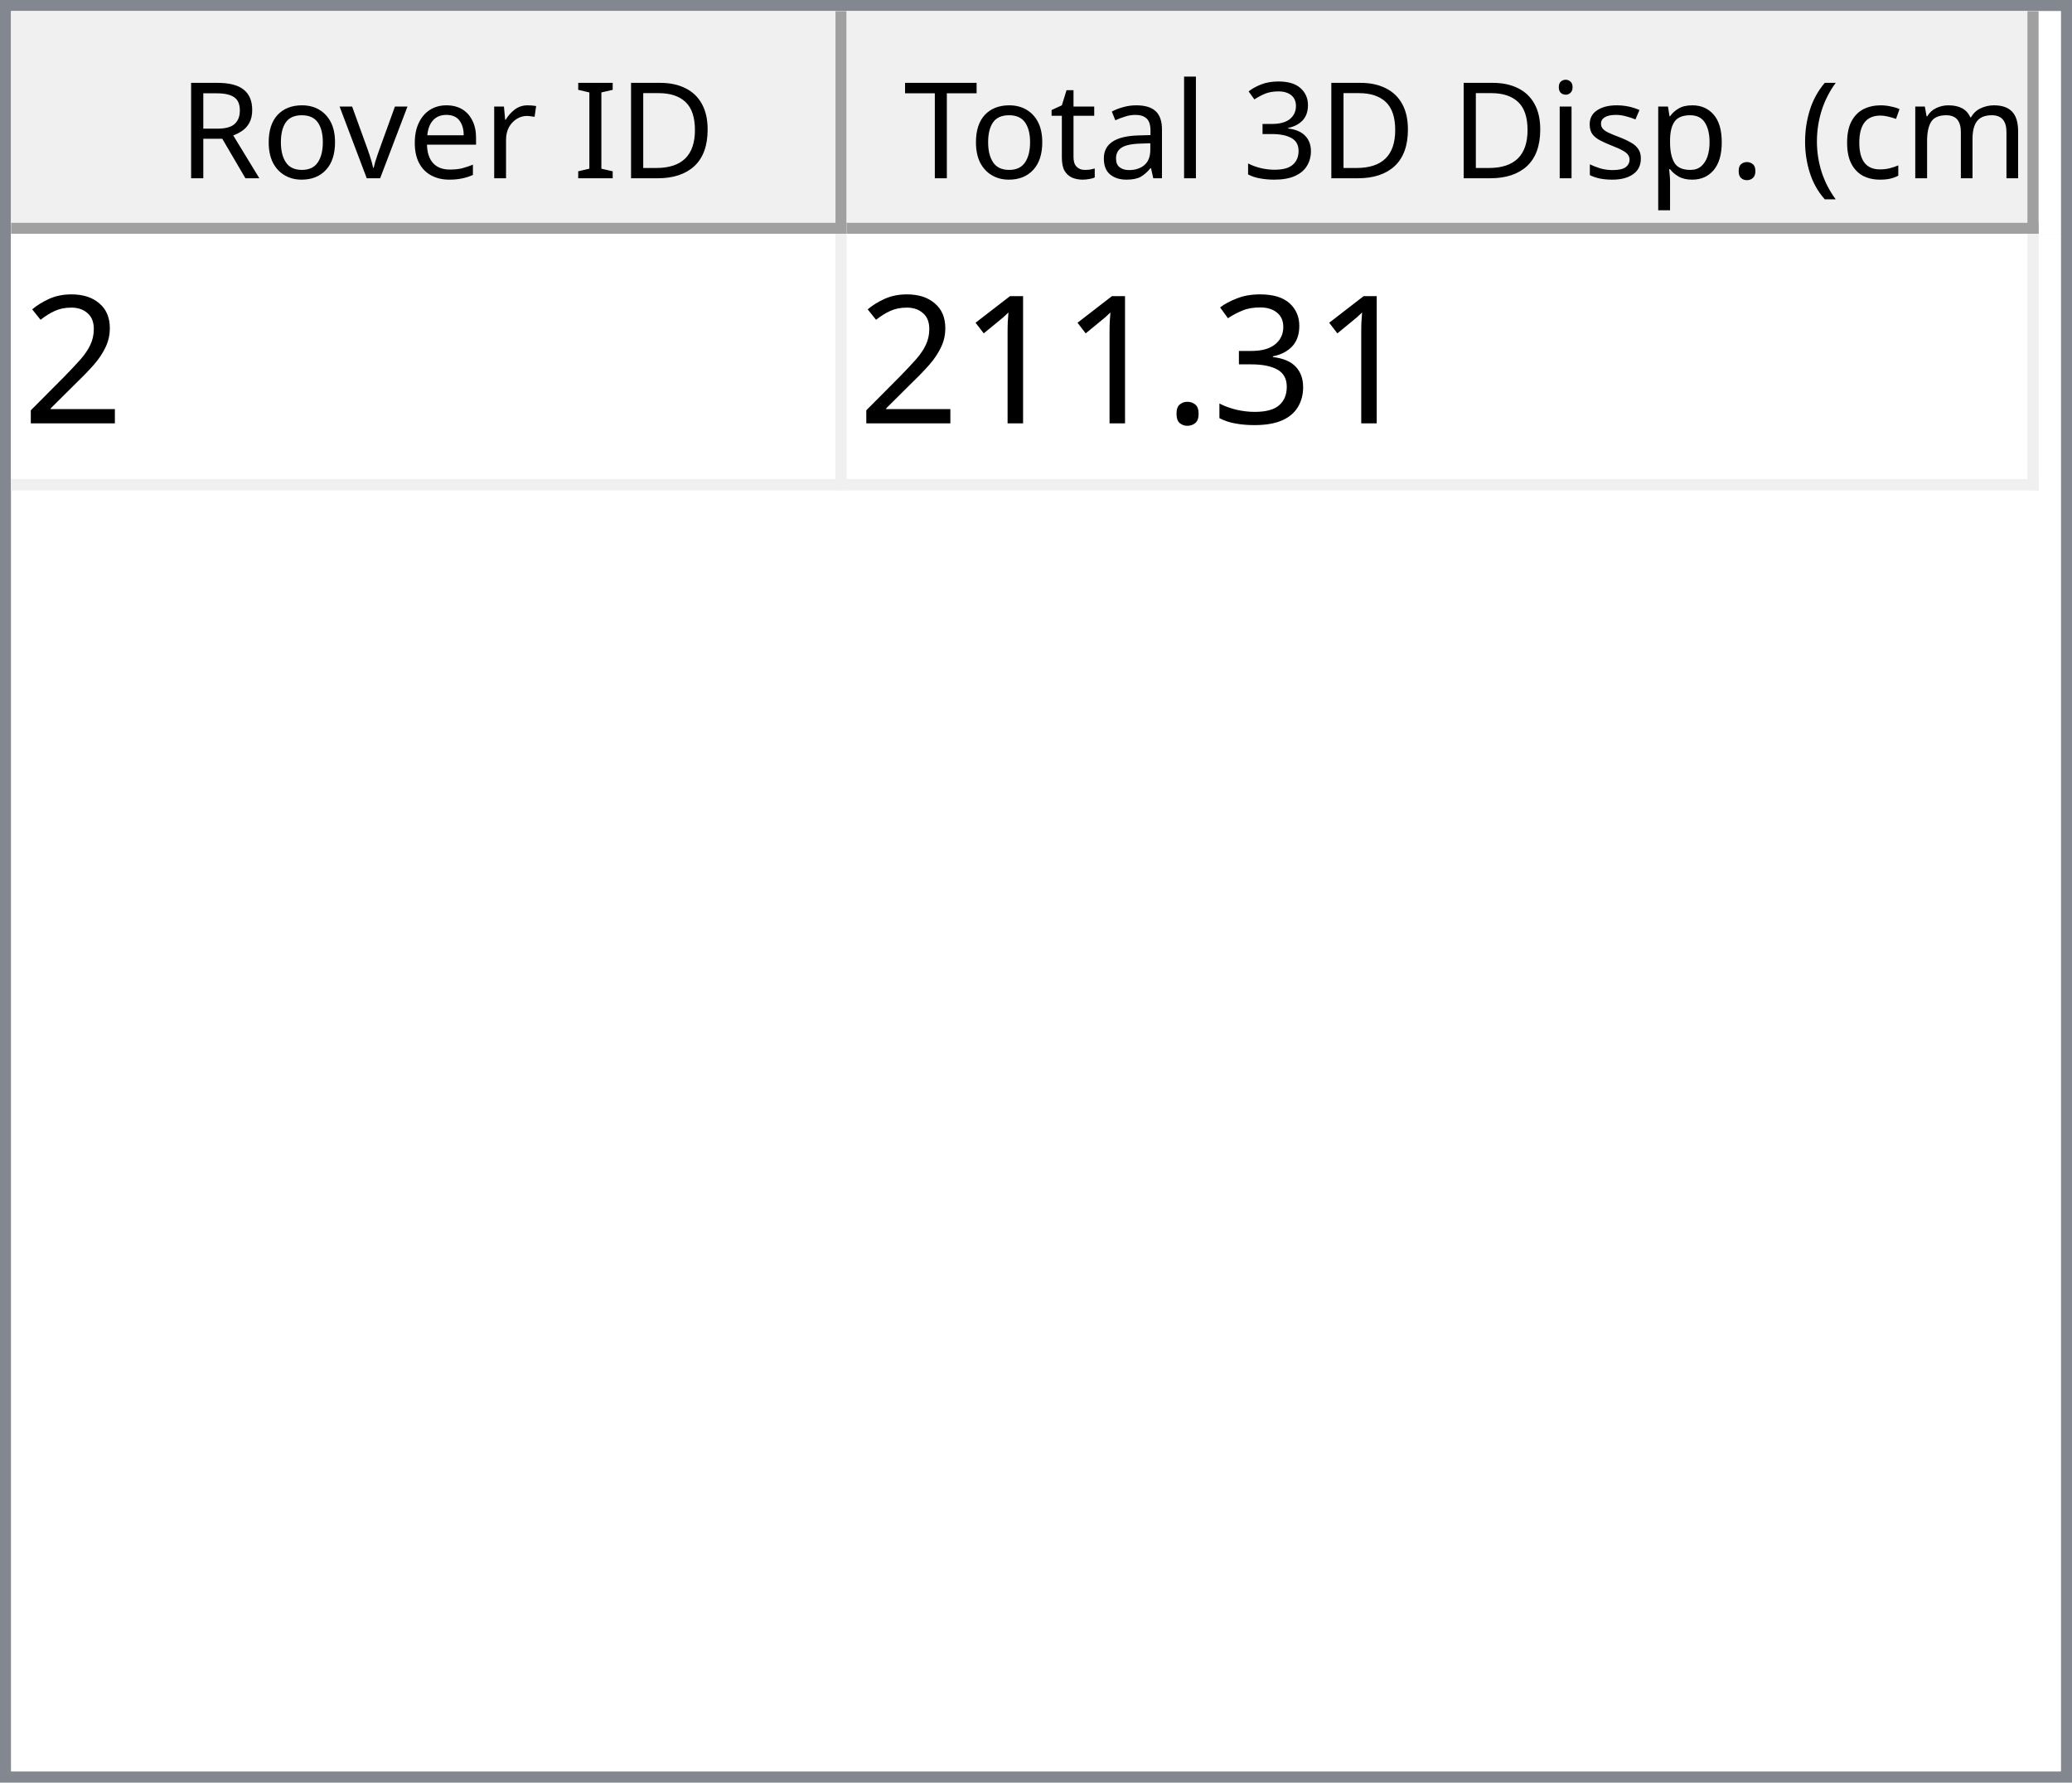
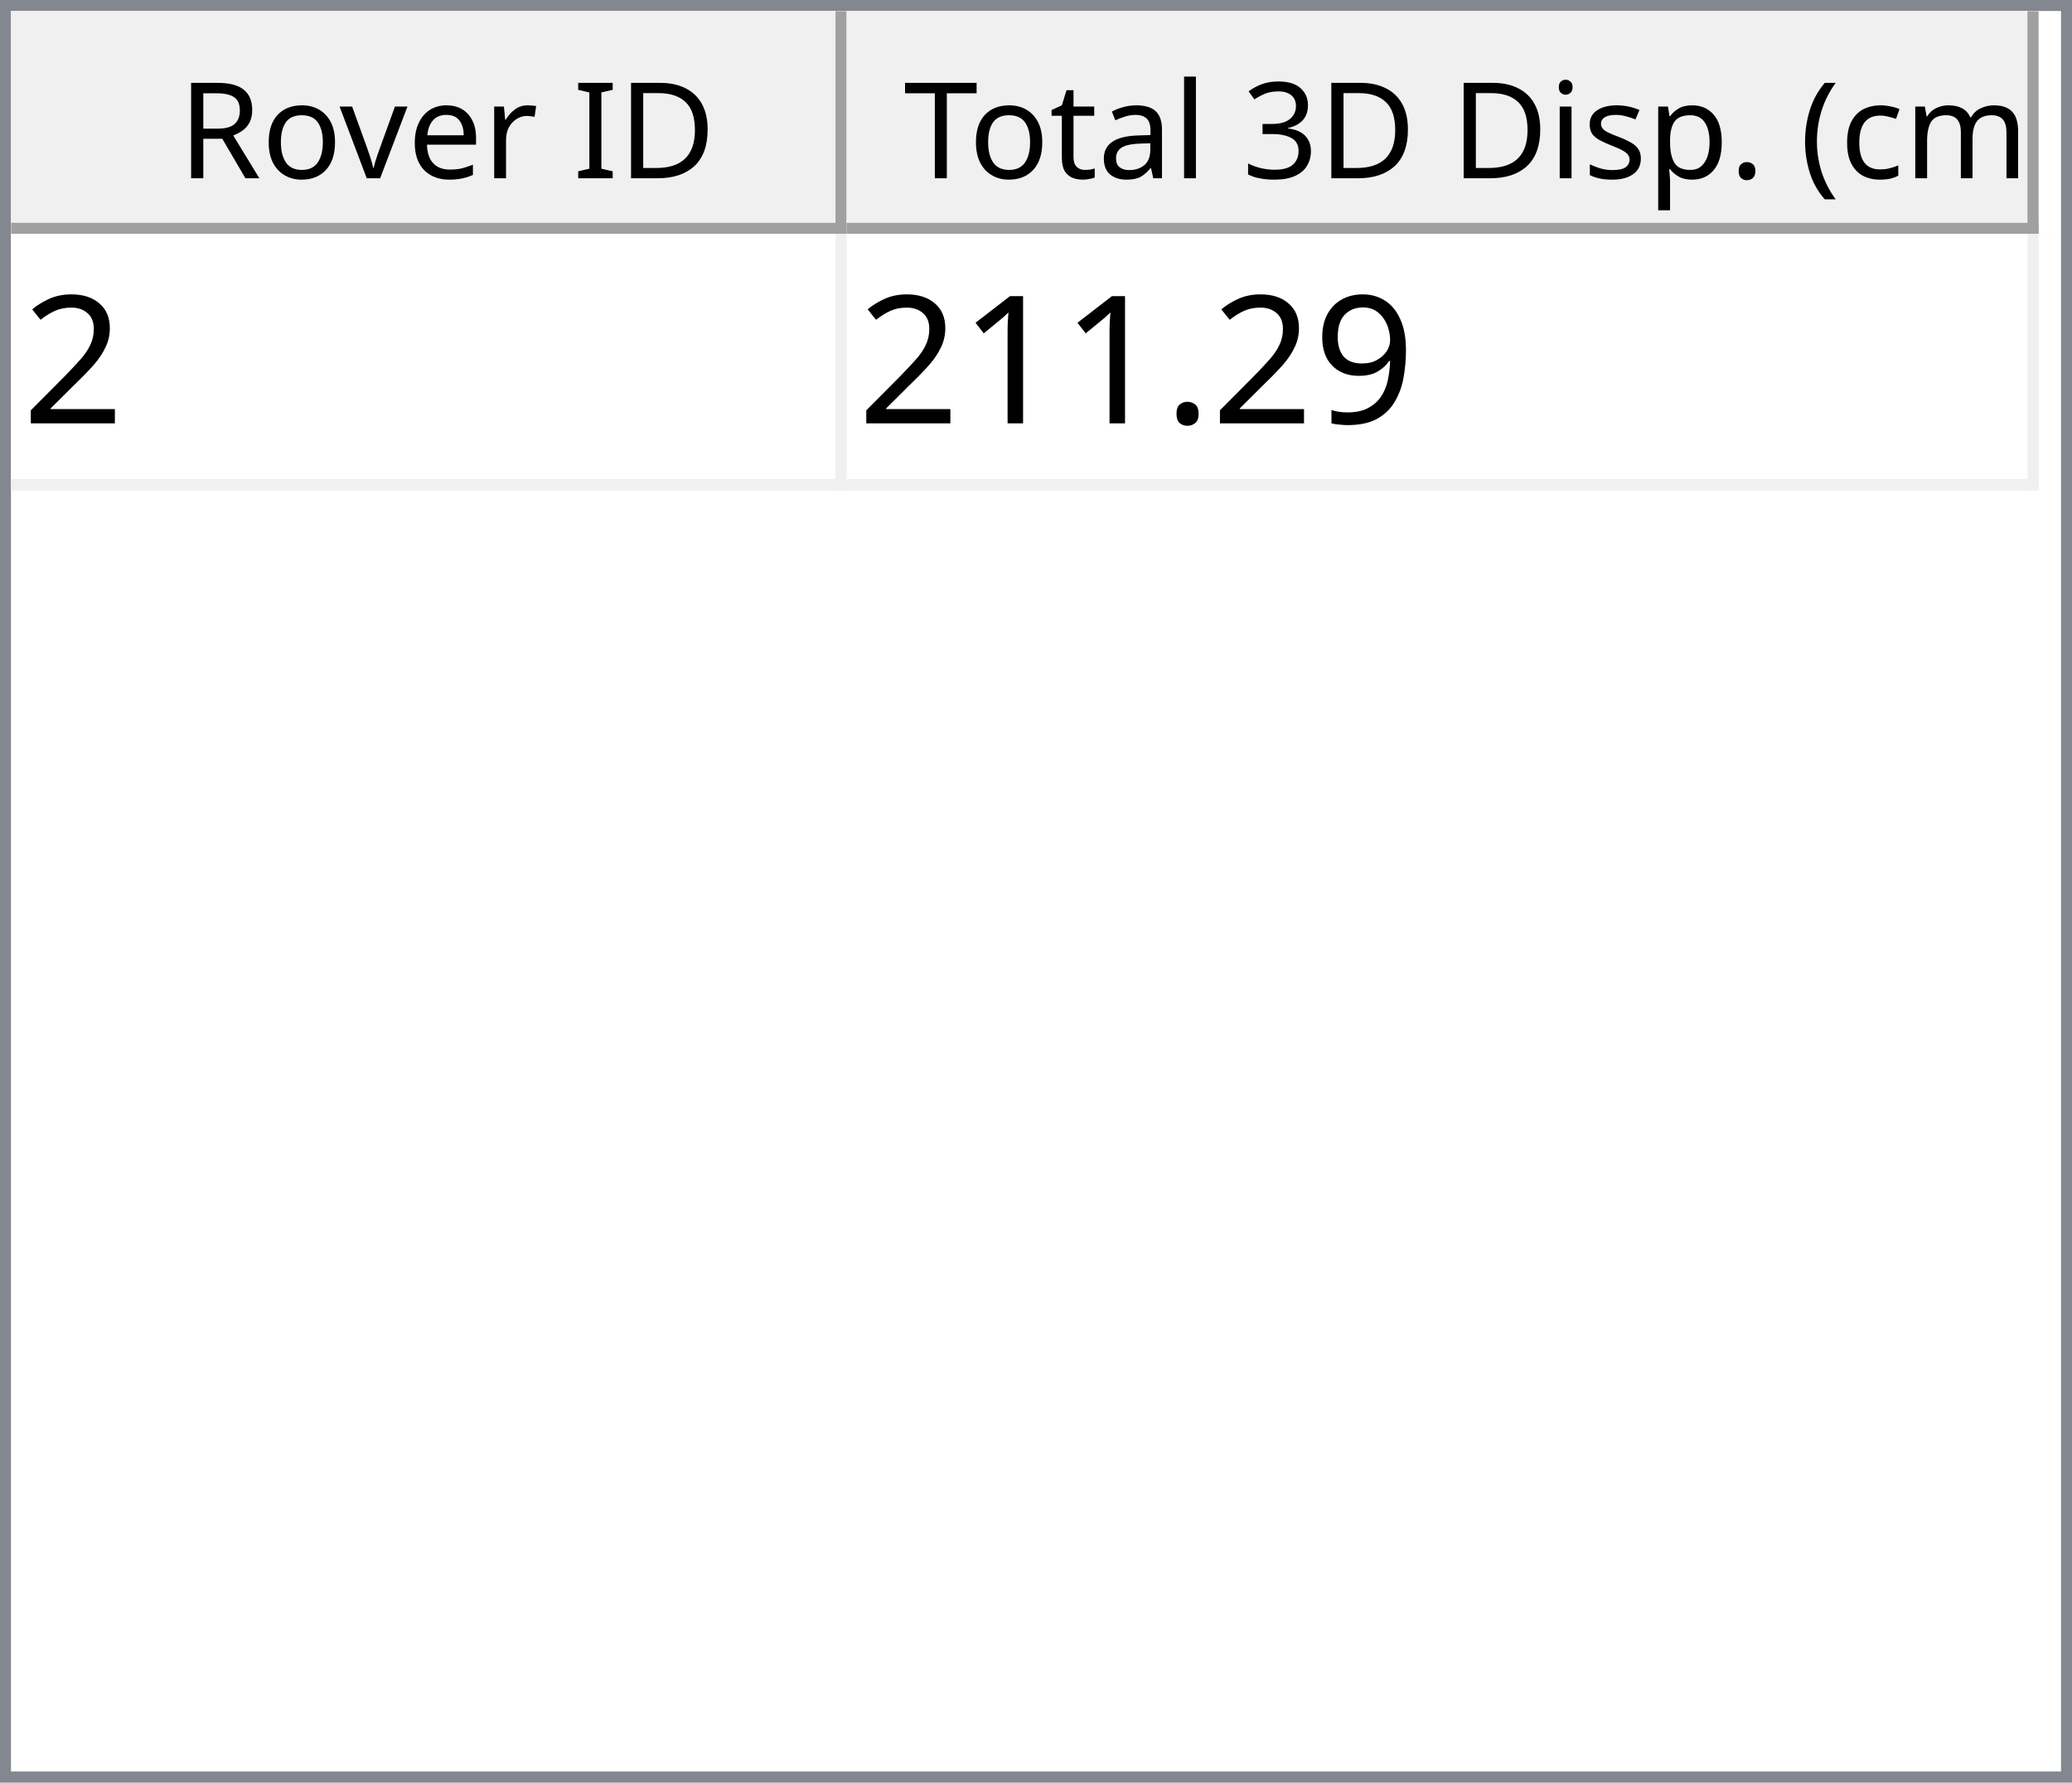
<svg xmlns="http://www.w3.org/2000/svg" style="fill-opacity:1; color-rendering:auto; color-interpolation:auto; text-rendering:auto; stroke:black; stroke-linecap:square; stroke-miterlimit:10; shape-rendering:auto; stroke-opacity:1; fill:black; stroke-dasharray:none; font-weight:normal; stroke-width:1; font-family:'Dialog'; font-style:normal; stroke-linejoin:miter; font-size:12px; stroke-dashoffset:0; image-rendering:auto;" width="186" height="160">
  <defs id="genericDefs" />
  <g>
    <defs id="defs1">
      <clipPath clipPathUnits="userSpaceOnUse" id="clipPath1">
        <path d="M0 0 L186 0 L186 160 L0 160 L0 0 Z" />
      </clipPath>
      <clipPath clipPathUnits="userSpaceOnUse" id="clipPath2">
        <path d="M0 0 L0 160 L186 160 L186 0 Z" />
      </clipPath>
      <clipPath clipPathUnits="userSpaceOnUse" id="clipPath3">
        <path d="M0 0 L0 20 L184 20 L184 0 Z" />
      </clipPath>
      <clipPath clipPathUnits="userSpaceOnUse" id="clipPath4">
        <path d="M0 0 L0 20 L75 20 L75 0 Z" />
      </clipPath>
      <clipPath clipPathUnits="userSpaceOnUse" id="clipPath5">
        <path d="M1 1 L1 19 L74 19 L74 1 Z" />
      </clipPath>
      <clipPath clipPathUnits="userSpaceOnUse" id="clipPath6">
        <path d="M0 0 L0 18 L73 18 L73 0 Z" />
      </clipPath>
      <clipPath clipPathUnits="userSpaceOnUse" id="clipPath7">
        <path d="M-0.5 -0.5 L-0.5 19.5 L74.5 19.5 L74.5 -0.5 Z" />
      </clipPath>
      <clipPath clipPathUnits="userSpaceOnUse" id="clipPath8">
        <path d="M0 0 L0 20 L107 20 L107 0 Z" />
      </clipPath>
      <clipPath clipPathUnits="userSpaceOnUse" id="clipPath9">
        <path d="M1 1 L1 19 L106 19 L106 1 Z" />
      </clipPath>
      <clipPath clipPathUnits="userSpaceOnUse" id="clipPath10">
        <path d="M0 0 L0 18 L105 18 L105 0 Z" />
      </clipPath>
      <clipPath clipPathUnits="userSpaceOnUse" id="clipPath11">
        <path d="M-0.5 -0.5 L-0.5 19.5 L106.5 19.5 L106.5 -0.5 Z" />
      </clipPath>
      <clipPath clipPathUnits="userSpaceOnUse" id="clipPath12">
        <path d="M0 0 L0 138 L184 138 L184 0 Z" />
      </clipPath>
      <clipPath clipPathUnits="userSpaceOnUse" id="clipPath13">
        <path d="M0 0 L0 23 L182 23 L182 0 Z" />
      </clipPath>
      <clipPath clipPathUnits="userSpaceOnUse" id="clipPath14">
        <path d="M-0.5 -0.5 L-0.5 22.5 L181.5 22.5 L181.5 -0.5 Z" />
      </clipPath>
      <clipPath clipPathUnits="userSpaceOnUse" id="clipPath15">
        <path d="M0 0 L0 22 L74 22 L74 0 Z" />
      </clipPath>
      <clipPath clipPathUnits="userSpaceOnUse" id="clipPath16">
        <path d="M0 0 L0 22 L106 22 L106 0 Z" />
      </clipPath>
      <font horiz-adv-x="64.551" id="font1">
        <font-face ascent="107.91" descent="25.098" units-per-em="100" style="font-style:normal; font-family:Segoe UI; font-weight:normal;" />
        <missing-glyph horiz-adv-x="64.551" d="M8.109 0 L8.109 68.266 L56.453 68.266 L56.453 0 L8.109 0 ZM15.328 7.234 L49.219 7.234 L49.219 61.031 L15.328 61.031 L15.328 7.234 Z" />
        <glyph unicode="D" horiz-adv-x="70.117" d="M9.188 0 L9.188 70.016 L28.516 70.016 Q65.531 70.016 65.531 35.891 Q65.531 19.672 55.25 9.836 Q44.969 0 27.734 0 L9.188 0 ZM17.391 62.594 L17.391 7.422 L27.828 7.422 Q41.609 7.422 49.273 14.797 Q56.938 22.172 56.938 35.688 Q56.938 62.594 28.328 62.594 L17.391 62.594 Z" />
        <glyph unicode="I" horiz-adv-x="26.611" d="M17.391 0 L9.188 0 L9.188 70.016 L17.391 70.016 L17.391 0 Z" />
        <glyph unicode=" " horiz-adv-x="27.393" d="" />
        <glyph unicode="r" horiz-adv-x="34.766" d="M34.188 41.891 Q32.078 43.5 28.125 43.5 Q23 43.5 19.555 38.672 Q16.109 33.844 16.109 25.484 L16.109 0 L8.109 0 L8.109 50 L16.109 50 L16.109 39.703 L16.312 39.703 Q18.016 44.969 21.531 47.922 Q25.047 50.875 29.391 50.875 Q32.516 50.875 34.188 50.203 L34.188 41.891 Z" />
        <glyph unicode="e" horiz-adv-x="52.295" d="M48.297 23 L12.984 23 Q13.188 14.656 17.484 10.109 Q21.781 5.562 29.297 5.562 Q37.75 5.562 44.828 11.141 L44.828 3.609 Q38.234 -1.172 27.391 -1.172 Q16.797 -1.172 10.742 5.641 Q4.688 12.453 4.688 24.812 Q4.688 36.469 11.305 43.82 Q17.922 51.172 27.734 51.172 Q37.547 51.172 42.922 44.828 Q48.297 38.484 48.297 27.203 L48.297 23 ZM40.094 29.781 Q40.047 36.719 36.75 40.578 Q33.453 44.438 27.594 44.438 Q21.922 44.438 17.969 40.383 Q14.016 36.328 13.094 29.781 L40.094 29.781 Z" />
        <glyph unicode="v" horiz-adv-x="47.9" d="M47.406 50 L27.484 0 L19.625 0 L0.688 50 L9.469 50 L22.172 13.672 Q23.578 9.672 23.922 6.688 L24.125 6.688 Q24.609 10.453 25.688 13.484 L38.969 50 L47.406 50 Z" />
        <glyph unicode="o" horiz-adv-x="58.594" d="M29 -1.172 Q17.922 -1.172 11.305 5.836 Q4.688 12.844 4.688 24.422 Q4.688 37.016 11.57 44.094 Q18.453 51.172 30.172 51.172 Q41.359 51.172 47.633 44.289 Q53.906 37.406 53.906 25.203 Q53.906 13.234 47.141 6.031 Q40.375 -1.172 29 -1.172 ZM29.594 44.438 Q21.875 44.438 17.383 39.188 Q12.891 33.938 12.891 24.703 Q12.891 15.828 17.43 10.695 Q21.969 5.562 29.594 5.562 Q37.359 5.562 41.531 10.594 Q45.703 15.625 45.703 24.906 Q45.703 34.281 41.531 39.359 Q37.359 44.438 29.594 44.438 Z" />
        <glyph unicode="R" horiz-adv-x="59.814" d="M59.375 0 L49.609 0 L37.891 19.625 Q36.281 22.359 34.766 24.289 Q33.25 26.219 31.664 27.438 Q30.078 28.656 28.25 29.219 Q26.422 29.781 24.125 29.781 L17.391 29.781 L17.391 0 L9.188 0 L9.188 70.016 L30.078 70.016 Q34.672 70.016 38.555 68.867 Q42.438 67.719 45.289 65.375 Q48.141 63.031 49.758 59.547 Q51.375 56.062 51.375 51.375 Q51.375 47.703 50.273 44.656 Q49.172 41.609 47.148 39.211 Q45.125 36.812 42.266 35.133 Q39.406 33.453 35.844 32.516 L35.844 32.328 Q37.594 31.547 38.891 30.547 Q40.188 29.547 41.359 28.18 Q42.531 26.812 43.68 25.078 Q44.828 23.344 46.234 21.047 L59.375 0 ZM17.391 62.594 L17.391 37.203 L28.516 37.203 Q31.594 37.203 34.203 38.133 Q36.812 39.062 38.719 40.797 Q40.625 42.531 41.703 45.047 Q42.781 47.562 42.781 50.688 Q42.781 56.297 39.141 59.445 Q35.5 62.594 28.609 62.594 L17.391 62.594 Z" />
        <glyph unicode=")" horiz-adv-x="30.176" d="M8.297 -15.922 L1.172 -15.922 Q16.406 2.344 16.406 26.812 Q16.406 51.469 1.078 70.016 L8.297 70.016 Q23.531 52.156 23.531 26.703 Q23.531 1.375 8.297 -15.922 Z" />
        <glyph unicode="m" horiz-adv-x="86.133" d="M79.109 0 L71.094 0 L71.094 28.719 Q71.094 37.016 68.531 40.727 Q65.969 44.438 59.906 44.438 Q54.781 44.438 51.195 39.75 Q47.609 35.062 47.609 28.516 L47.609 0 L39.594 0 L39.594 29.688 Q39.594 44.438 28.219 44.438 Q22.953 44.438 19.531 40.016 Q16.109 35.594 16.109 28.516 L16.109 0 L8.109 0 L8.109 50 L16.109 50 L16.109 42.094 L16.312 42.094 Q21.625 51.172 31.844 51.172 Q36.969 51.172 40.773 48.312 Q44.578 45.453 46 40.828 Q51.562 51.172 62.594 51.172 Q79.109 51.172 79.109 30.812 L79.109 0 Z" />
        <glyph unicode="c" horiz-adv-x="46.191" d="M42.188 2.297 Q36.422 -1.172 28.516 -1.172 Q17.828 -1.172 11.258 5.789 Q4.688 12.75 4.688 23.828 Q4.688 36.188 11.766 43.68 Q18.844 51.172 30.672 51.172 Q37.25 51.172 42.281 48.734 L42.281 40.531 Q36.719 44.438 30.375 44.438 Q22.703 44.438 17.797 38.945 Q12.891 33.453 12.891 24.516 Q12.891 15.719 17.508 10.641 Q22.125 5.562 29.891 5.562 Q36.422 5.562 42.188 9.906 L42.188 2.297 Z" />
        <glyph unicode="(" horiz-adv-x="30.176" d="M29.109 -15.922 L21.969 -15.922 Q6.844 1.375 6.844 26.703 Q6.844 52.156 21.969 70.016 L29.203 70.016 Q13.875 51.469 13.875 26.812 Q13.875 2.344 29.109 -15.922 Z" />
        <glyph unicode="." horiz-adv-x="21.68" d="M10.891 -1.078 Q8.641 -1.078 7.055 0.539 Q5.469 2.156 5.469 4.391 Q5.469 6.641 7.055 8.273 Q8.641 9.906 10.891 9.906 Q13.188 9.906 14.797 8.273 Q16.406 6.641 16.406 4.391 Q16.406 2.156 14.797 0.539 Q13.188 -1.078 10.891 -1.078 Z" />
        <glyph unicode="p" horiz-adv-x="58.789" d="M16.312 7.234 L16.109 7.234 L16.109 -23 L8.109 -23 L8.109 50 L16.109 50 L16.109 41.219 L16.312 41.219 Q22.219 51.172 33.594 51.172 Q43.266 51.172 48.688 44.461 Q54.109 37.75 54.109 26.469 Q54.109 13.922 48 6.375 Q41.891 -1.172 31.297 -1.172 Q21.578 -1.172 16.312 7.234 ZM16.109 27.391 L16.109 20.406 Q16.109 14.203 20.141 9.883 Q24.172 5.562 30.375 5.562 Q37.641 5.562 41.773 11.133 Q45.906 16.703 45.906 26.609 Q45.906 34.969 42.047 39.703 Q38.188 44.438 31.594 44.438 Q24.609 44.438 20.359 39.578 Q16.109 34.719 16.109 27.391 Z" />
        <glyph unicode="s" horiz-adv-x="42.432" d="M5.078 1.812 L5.078 10.406 Q11.625 5.562 19.484 5.562 Q30.031 5.562 30.031 12.594 Q30.031 14.594 29.125 15.992 Q28.219 17.391 26.68 18.461 Q25.141 19.531 23.07 20.383 Q21 21.234 18.609 22.172 Q15.281 23.484 12.766 24.828 Q10.25 26.172 8.57 27.859 Q6.891 29.547 6.031 31.695 Q5.172 33.844 5.172 36.719 Q5.172 40.234 6.789 42.945 Q8.406 45.656 11.086 47.484 Q13.766 49.312 17.211 50.242 Q20.656 51.172 24.312 51.172 Q30.812 51.172 35.938 48.922 L35.938 40.828 Q30.422 44.438 23.25 44.438 Q21 44.438 19.195 43.922 Q17.391 43.406 16.094 42.477 Q14.797 41.547 14.086 40.258 Q13.375 38.969 13.375 37.406 Q13.375 35.453 14.086 34.133 Q14.797 32.812 16.164 31.789 Q17.531 30.766 19.484 29.938 Q21.438 29.109 23.922 28.125 Q27.25 26.859 29.883 25.516 Q32.516 24.172 34.375 22.484 Q36.234 20.797 37.234 18.602 Q38.234 16.406 38.234 13.375 Q38.234 9.672 36.602 6.938 Q34.969 4.203 32.234 2.398 Q29.5 0.594 25.93 -0.289 Q22.359 -1.172 18.453 -1.172 Q10.75 -1.172 5.078 1.812 Z" />
        <glyph unicode="i" horiz-adv-x="24.219" d="M12.203 62.703 Q10.062 62.703 8.547 64.164 Q7.031 65.625 7.031 67.875 Q7.031 70.125 8.547 71.609 Q10.062 73.094 12.203 73.094 Q14.406 73.094 15.945 71.609 Q17.484 70.125 17.484 67.875 Q17.484 65.719 15.945 64.211 Q14.406 62.703 12.203 62.703 ZM16.109 0 L8.109 0 L8.109 50 L16.109 50 L16.109 0 Z" />
        <glyph unicode="3" horiz-adv-x="53.906" d="M46.531 19.828 Q46.531 15.094 44.75 11.211 Q42.969 7.328 39.719 4.57 Q36.469 1.812 31.93 0.297 Q27.391 -1.219 21.922 -1.219 Q11.922 -1.219 6 2.594 L6 11.188 Q13.094 5.609 22.219 5.609 Q25.875 5.609 28.828 6.539 Q31.781 7.469 33.906 9.227 Q36.031 10.984 37.18 13.477 Q38.328 15.969 38.328 19.094 Q38.328 32.812 18.797 32.812 L12.984 32.812 L12.984 39.594 L18.5 39.594 Q35.797 39.594 35.797 52.484 Q35.797 64.406 22.609 64.406 Q15.188 64.406 8.688 59.422 L8.688 67.188 Q15.375 71.188 24.609 71.188 Q29 71.188 32.57 69.969 Q36.141 68.75 38.68 66.555 Q41.219 64.359 42.609 61.281 Q44 58.203 44 54.5 Q44 40.672 30.031 36.719 L30.031 36.531 Q33.594 36.141 36.625 34.797 Q39.656 33.453 41.852 31.305 Q44.047 29.156 45.289 26.25 Q46.531 23.344 46.531 19.828 Z" />
        <glyph unicode="l" horiz-adv-x="24.219" d="M16.109 0 L8.109 0 L8.109 74.031 L16.109 74.031 L16.109 0 Z" />
        <glyph unicode="a" horiz-adv-x="50.879" d="M43.891 0 L35.891 0 L35.891 7.812 L35.688 7.812 Q30.469 -1.172 20.312 -1.172 Q12.844 -1.172 8.617 2.781 Q4.391 6.734 4.391 13.281 Q4.391 27.297 20.906 29.594 L35.891 31.688 Q35.891 44.438 25.594 44.438 Q16.547 44.438 9.281 38.281 L9.281 46.484 Q16.656 51.172 26.266 51.172 Q43.891 51.172 43.891 32.516 L43.891 0 ZM35.891 25.297 L23.828 23.641 Q18.266 22.859 15.43 20.875 Q12.594 18.891 12.594 13.875 Q12.594 10.203 15.211 7.883 Q17.828 5.562 22.172 5.562 Q28.125 5.562 32.008 9.742 Q35.891 13.922 35.891 20.312 L35.891 25.297 Z" />
        <glyph unicode="t" horiz-adv-x="33.887" d="M31.297 0.484 Q28.469 -1.078 23.828 -1.078 Q10.688 -1.078 10.688 13.578 L10.688 43.172 L2.094 43.172 L2.094 50 L10.688 50 L10.688 62.203 L18.703 64.797 L18.703 50 L31.297 50 L31.297 43.172 L18.703 43.172 L18.703 14.984 Q18.703 9.969 20.414 7.82 Q22.125 5.672 26.078 5.672 Q29.109 5.672 31.297 7.328 L31.297 0.484 Z" />
        <glyph unicode="T" horiz-adv-x="52.393" d="M50.594 62.594 L30.375 62.594 L30.375 0 L22.172 0 L22.172 62.594 L2 62.594 L2 70.016 L50.594 70.016 L50.594 62.594 Z" />
      </font>
      <font horiz-adv-x="75.0" id="font2">
        <font-face ascent="100.537" descent="21.973" units-per-em="100" style="font-style:normal; font-family:sans-serif; font-weight:normal;" />
        <missing-glyph horiz-adv-x="75.0" d="M12.5 0 L12.5 62.5 L62.5 62.5 L62.5 0 L12.5 0 ZM14.062 1.562 L60.938 1.562 L60.938 60.938 L14.062 60.938 L14.062 1.562 Z" />
        <glyph unicode="2" horiz-adv-x="55.615" d="M50.344 8.453 L50.344 0 L3.031 0 Q2.938 3.172 4.047 6.109 Q5.859 10.938 9.836 15.625 Q13.812 20.312 21.344 26.469 Q33.016 36.031 37.117 41.625 Q41.219 47.219 41.219 52.203 Q41.219 57.422 37.477 61.008 Q33.734 64.594 27.734 64.594 Q21.391 64.594 17.578 60.789 Q13.766 56.984 13.719 50.25 L4.688 51.172 Q5.609 61.281 11.664 66.578 Q17.719 71.875 27.938 71.875 Q38.234 71.875 44.242 66.164 Q50.25 60.453 50.25 52 Q50.25 47.703 48.492 43.555 Q46.734 39.406 42.656 34.812 Q38.578 30.219 29.109 22.219 Q21.188 15.578 18.945 13.211 Q16.703 10.844 15.234 8.453 L50.344 8.453 Z" />
-         <glyph unicode="3" horiz-adv-x="55.615" d="M4.203 18.891 L12.984 20.062 Q14.5 12.594 18.141 9.297 Q21.781 6 27 6 Q33.203 6 37.477 10.297 Q41.75 14.594 41.75 20.953 Q41.75 27 37.797 30.93 Q33.844 34.859 27.734 34.859 Q25.25 34.859 21.531 33.891 L22.516 41.609 Q23.391 41.5 23.922 41.5 Q29.547 41.5 34.039 44.43 Q38.531 47.359 38.531 53.469 Q38.531 58.297 35.258 61.477 Q31.984 64.656 26.812 64.656 Q21.688 64.656 18.266 61.43 Q14.844 58.203 13.875 51.766 L5.078 53.328 Q6.688 62.156 12.398 67.016 Q18.109 71.875 26.609 71.875 Q32.469 71.875 37.398 69.359 Q42.328 66.844 44.945 62.5 Q47.562 58.156 47.562 53.266 Q47.562 48.641 45.07 44.828 Q42.578 41.016 37.703 38.766 Q44.047 37.312 47.562 32.695 Q51.078 28.078 51.078 21.141 Q51.078 11.766 44.242 5.25 Q37.406 -1.266 26.953 -1.266 Q17.531 -1.266 11.305 4.352 Q5.078 9.969 4.203 18.891 Z" />
+         <glyph unicode="9" horiz-adv-x="55.615" d="M5.469 16.547 L13.922 17.328 Q14.984 11.375 18.016 8.688 Q21.047 6 25.781 6 Q29.828 6 32.883 7.859 Q35.938 9.719 37.891 12.82 Q39.844 15.922 41.164 21.195 Q42.484 26.469 42.484 31.938 Q42.484 32.516 42.438 33.688 Q39.797 29.5 35.234 26.883 Q30.672 24.266 25.344 24.266 Q16.453 24.266 10.305 30.711 Q4.156 37.156 4.156 47.703 Q4.156 58.594 10.578 65.234 Q17 71.875 26.656 71.875 Q33.641 71.875 39.43 68.117 Q45.219 64.359 48.219 57.398 Q51.219 50.438 51.219 37.25 Q51.219 23.531 48.242 15.406 Q45.266 7.281 39.383 3.031 Q33.5 -1.219 25.594 -1.219 Q17.188 -1.219 11.867 3.445 Q6.547 8.109 5.469 16.547 ZM41.453 48.141 Q41.453 55.719 37.43 60.156 Q33.406 64.594 27.734 64.594 Q21.875 64.594 17.531 59.812 Q13.188 55.031 13.188 47.406 Q13.188 40.578 17.312 36.305 Q21.438 32.031 27.484 32.031 Q33.594 32.031 37.523 36.305 Q41.453 40.578 41.453 48.141 Z" />
        <glyph unicode="." horiz-adv-x="27.783" d="M9.078 0 L9.078 10.016 L19.094 10.016 L19.094 0 L9.078 0 Z" />
        <glyph unicode="1" horiz-adv-x="55.615" d="M37.25 0 L28.469 0 L28.469 56 Q25.297 52.984 20.141 49.953 Q14.984 46.922 10.891 45.406 L10.891 53.906 Q18.266 57.375 23.781 62.305 Q29.297 67.234 31.594 71.875 L37.25 71.875 L37.25 0 Z" />
      </font>
    </defs>
    <g style="fill:white; stroke:white;">
      <rect x="0" y="0" width="186" style="clip-path:url(#clipPath1); stroke:none;" height="160" />
    </g>
    <g style="fill:white; text-rendering:optimizeSpeed; color-rendering:optimizeSpeed; image-rendering:optimizeSpeed; shape-rendering:crispEdges; stroke:white; color-interpolation:sRGB;">
      <rect x="0" width="186" height="160" y="0" style="stroke:none;" />
      <path style="stroke:none;" d="M0 160 L186 160 L186 0 L0 0 Z" />
    </g>
    <g style="fill:rgb(240,240,240); font-family:'Segoe UI'; stroke:rgb(240,240,240);">
      <rect x="0" y="0" width="186" style="clip-path:url(#clipPath2); stroke:none;" height="160" />
    </g>
    <g style="fill:rgb(130,135,144); font-family:'Segoe UI'; stroke:rgb(130,135,144);">
      <path d="M0 0 L186 0 L186 160 L0 160 L0 0 ZM1 1 L185 1 L185 159 L1 159 L1 1 Z" style="fill-rule:evenodd; clip-path:url(#clipPath2); stroke:none;" />
    </g>
    <g style="fill:white; font-family:'Segoe UI'; stroke:white;" transform="translate(1,1)">
      <rect x="0" y="0" width="184" style="clip-path:url(#clipPath3); stroke:none;" height="20" />
    </g>
    <g style="fill:rgb(240,240,240); font-family:'Segoe UI'; stroke:rgb(240,240,240);" transform="translate(1,1)">
      <rect x="0" y="0" width="75" style="clip-path:url(#clipPath4); stroke:none;" height="20" />
    </g>
    <g style="font-family:'Segoe UI';" transform="translate(2,2)">
      <text x="14" xml:space="preserve" y="14" style="clip-path:url(#clipPath6); stroke:none;">Rover ID</text>
    </g>
    <g style="fill:rgb(160,160,160); font-family:'Segoe UI'; stroke:rgb(160,160,160); stroke-linejoin:bevel;" transform="translate(1.5,1.5)">
      <line x1="74" x2="74" y1="0" style="fill:none; clip-path:url(#clipPath7);" y2="19" />
    </g>
    <g style="fill:rgb(160,160,160); font-family:'Segoe UI'; stroke:rgb(160,160,160); stroke-linejoin:bevel;" transform="matrix(1,0,0,1,1,1) translate(0.5,0.5)">
      <line x1="0" x2="74" y1="19" style="fill:none; clip-path:url(#clipPath7);" y2="19" />
    </g>
    <g style="fill:rgb(240,240,240); font-family:'Segoe UI'; stroke:rgb(240,240,240);" transform="translate(76,1)">
      <rect x="0" y="0" width="107" style="clip-path:url(#clipPath8); stroke:none;" height="20" />
    </g>
    <g style="font-family:'Segoe UI';" transform="translate(77,2)">
      <text x="1" xml:space="preserve" y="14" style="clip-path:url(#clipPath10); stroke:none;"> Total 3D Disp. (cm)</text>
    </g>
    <g style="fill:rgb(160,160,160); font-family:'Segoe UI'; stroke:rgb(160,160,160); stroke-linejoin:bevel;" transform="translate(76.5,1.5)">
      <line x1="106" x2="106" y1="0" style="fill:none; clip-path:url(#clipPath11);" y2="19" />
    </g>
    <g style="fill:rgb(160,160,160); font-family:'Segoe UI'; stroke:rgb(160,160,160); stroke-linejoin:bevel;" transform="matrix(1,0,0,1,76,1) translate(0.5,0.5)">
      <line x1="0" x2="106" y1="19" style="fill:none; clip-path:url(#clipPath11);" y2="19" />
    </g>
    <g style="fill:white; font-family:'Segoe UI'; stroke:white;" transform="translate(1,21)">
      <rect x="0" y="0" width="184" style="clip-path:url(#clipPath12); stroke:none;" height="138" />
    </g>
    <g style="fill:rgb(240,240,240); font-size:16px; font-family:sans-serif; stroke:rgb(240,240,240);" transform="translate(1,21)">
      <rect x="0" y="0" width="182" style="clip-path:url(#clipPath13); stroke:none;" height="23" />
      <line transform="translate(0.5,0.5)" x1="0" x2="181" y1="22" style="clip-path:url(#clipPath14); fill:none; stroke-linejoin:bevel;" y2="22" />
    </g>
    <g transform="matrix(1,0,0,1,1,21) translate(0.5,0.5)" style="fill:rgb(240,240,240); font-size:16px; font-family:sans-serif; stroke:rgb(240,240,240); stroke-linejoin:bevel;">
      <line x1="74" x2="74" y1="0" style="fill:none; clip-path:url(#clipPath14);" y2="22" />
    </g>
    <g transform="matrix(1,0,0,1,1,21) translate(0.5,0.5)" style="fill:rgb(240,240,240); font-size:16px; font-family:sans-serif; stroke:rgb(240,240,240); stroke-linejoin:bevel;">
      <line x1="181" x2="181" y1="0" style="fill:none; clip-path:url(#clipPath14);" y2="22" />
    </g>
    <g style="fill:white; font-size:16px; font-family:sans-serif; stroke:white;" transform="matrix(1,0,0,1,1,21)">
      <rect x="0" y="0" width="74" style="clip-path:url(#clipPath15); stroke:none;" height="22" />
      <text x="1" y="17" style="fill:black; clip-path:url(#clipPath15); stroke:none;" xml:space="preserve">2</text>
    </g>
    <g style="fill:white; font-size:16px; font-family:sans-serif; stroke:white;" transform="matrix(1,0,0,1,1,21) translate(75,0)">
      <rect x="0" y="0" width="106" style="clip-path:url(#clipPath16); stroke:none;" height="22" />
-       <text x="1" y="17" style="fill:black; clip-path:url(#clipPath16); stroke:none;" xml:space="preserve">211.31</text>
+       <text x="1" y="17" style="fill:black; clip-path:url(#clipPath16); stroke:none;" xml:space="preserve">211.29</text>
    </g>
  </g>
</svg>
